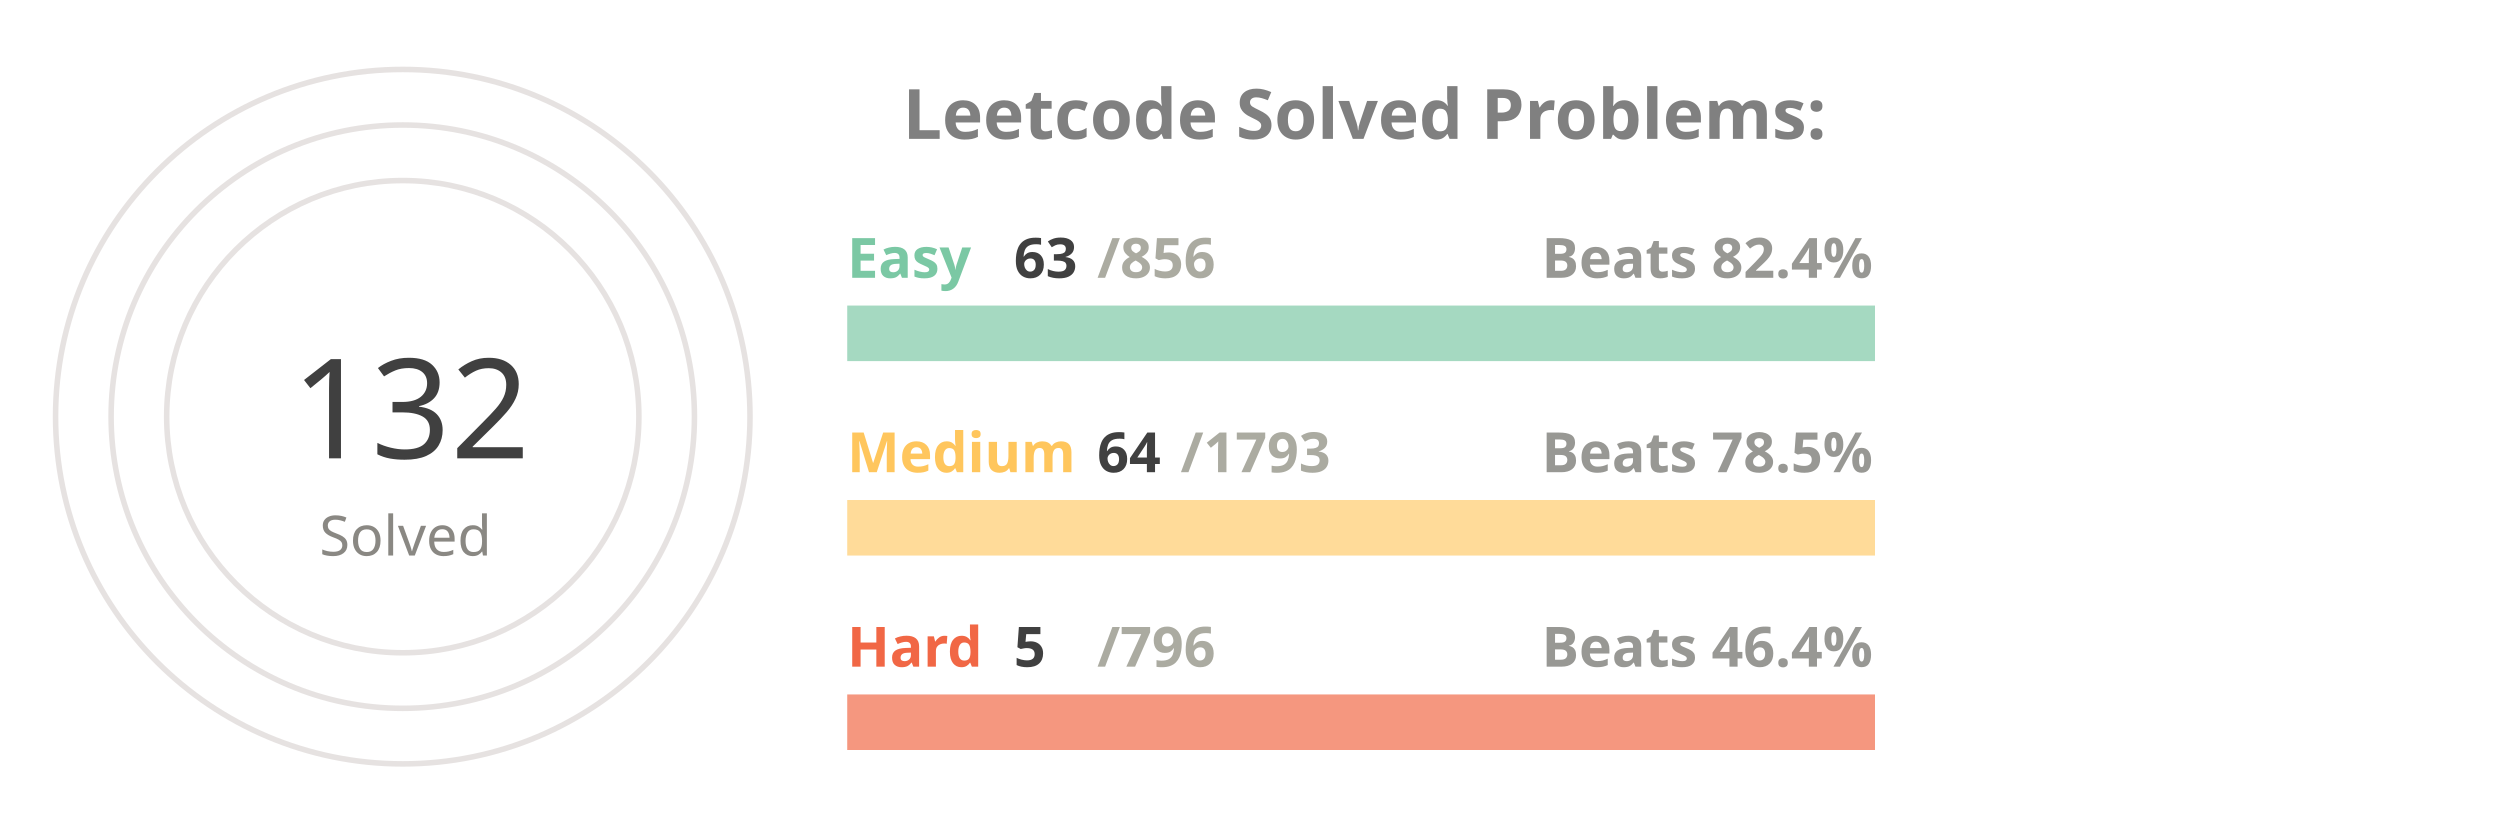
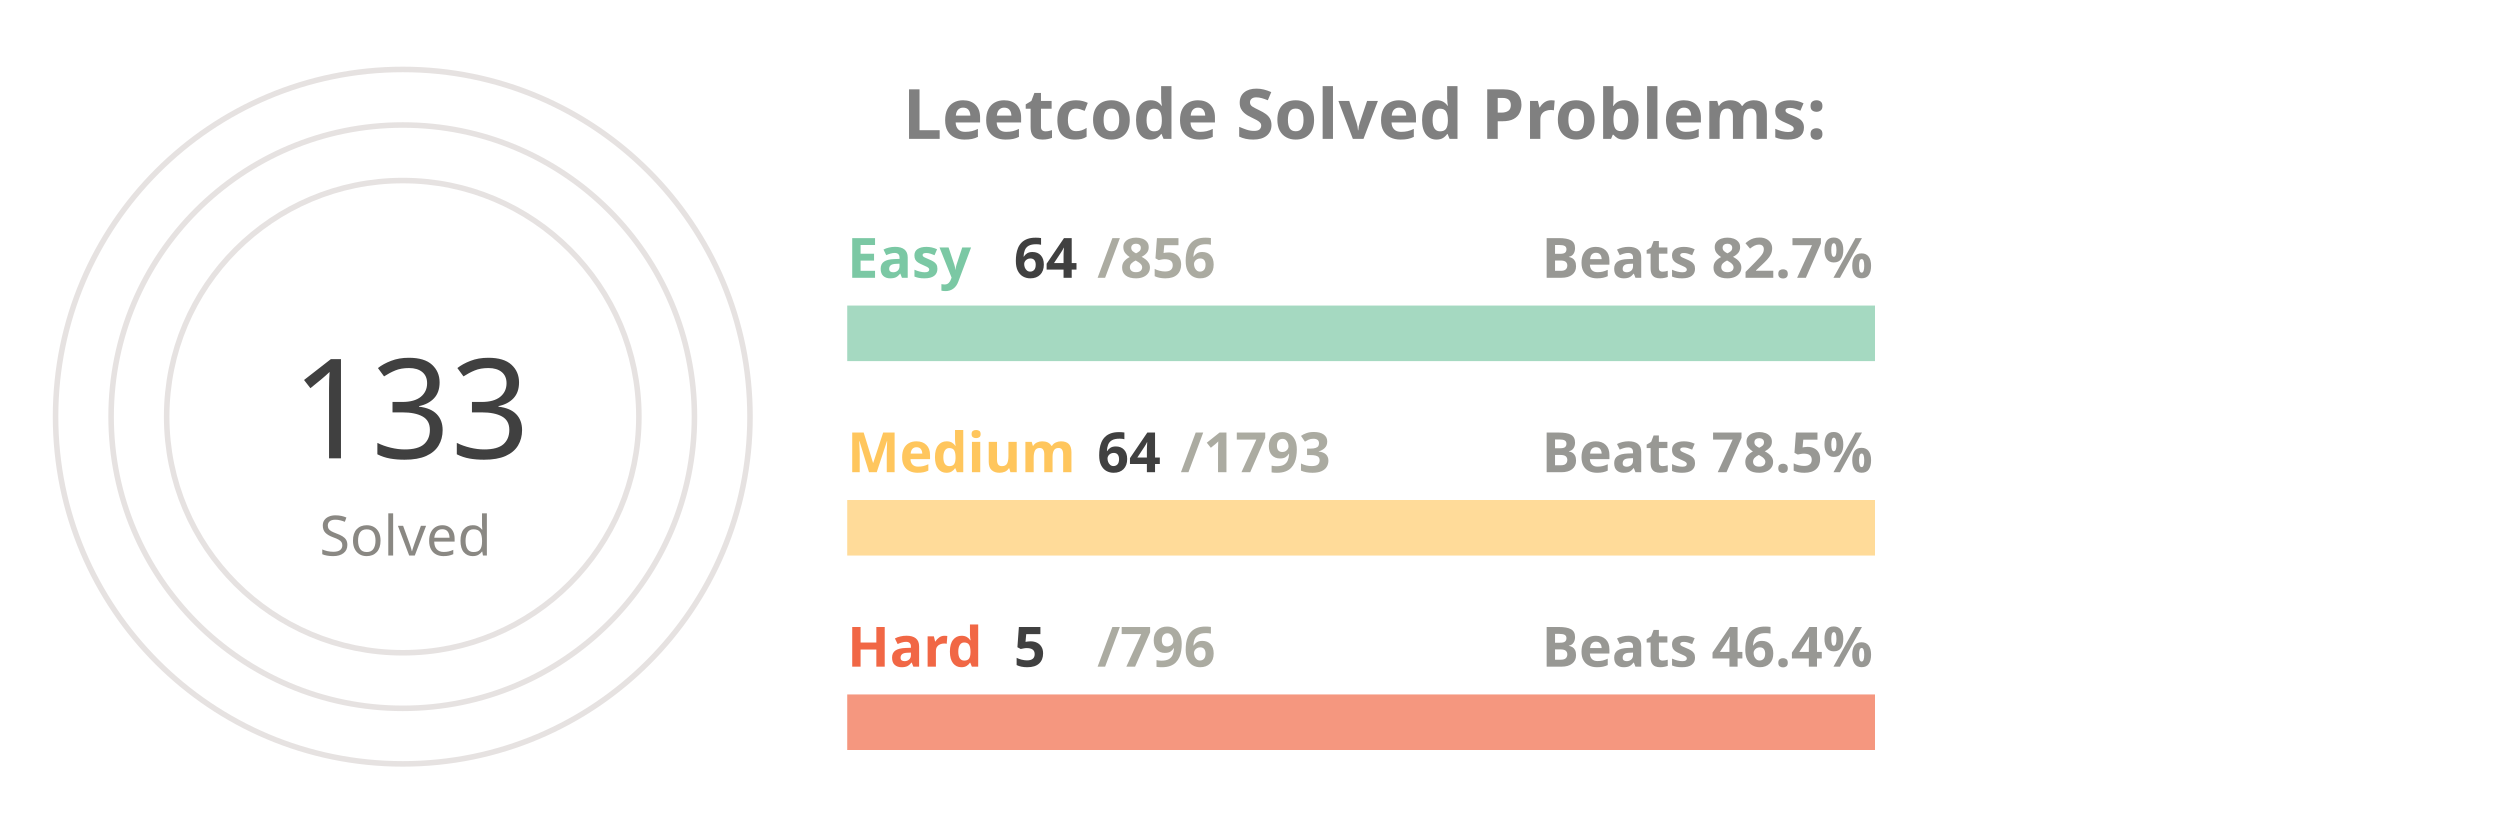
<svg xmlns="http://www.w3.org/2000/svg" viewBox="0 0 650 300" height="200px" width="600px">
  <style>
.label {
	font: bold 25px sans-serif;
	color: #404040;
	-webkit-text-stroke: 1px white;
  }
.name {
	font: bold 20px sans-serif;
	color: #404040;
  }

.line {
	stroke-dasharray: 1000;
	stroke-dashoffset: 1000;
	animation: dash 3.5s ease-in-out forwards;	
	animation-iteration-count: infinite;
	animation-direction: alternate-reverse;
}

.totalSum {
	font: 50px sans-serif;
}

.totalSumLabel {
	font: 20px sans-serif;
}

.path {
	stroke-dasharray: 1000;
	stroke-dashoffset: 1000;
	animation: dash 3.5s ease-in-out forwards;	
	animation-iteration-count: infinite;
	animation-direction: alternate-reverse;
}
  
@keyframes dash {
	to {
		stroke-dashoffset: 0;
	}
}

</style>
  <g stroke="#E6E2E1" fill="none" stroke-width="2">
    <circle cx="20" cy="150" r="125" />
    <circle cx="20" cy="150" r="105" />
    <circle cx="20" cy="150" r="85" />
  </g>
  <g fill="none" stroke-width="20">
    <line x1="180" y1="120" x2="550" y2="120" stroke="#a5d9c1" />
    <line x1="180" y1="190" x2="550" y2="190" stroke="#ffdb99" />
    <line x1="180" y1="260" x2="550" y2="260" stroke="#f5977f" />
  </g>
  <g fill="none" stroke-width="20" class="line">
    <line x1="180" y1="120" x2="207" y2="120" stroke="#7BC8A4" />
    <line x1="180" y1="190" x2="193" y2="190" stroke="#FFC65D" />
    <line x1="180" y1="260" x2="182" y2="260" stroke="#F16745" />
  </g>
  <g fill="none" stroke-width="20" stroke-linecap="round" class="path">
    <path d="M 20 25 A 125 125 45 0 1 72 36" stroke="#7BC8A4" />
    <path d="M 20 45 A 105 105 45 0 1 38 46" stroke="#FFC65D" />
    <path d="M 20 65 A 85 85 45 0 1 20 65" stroke="#F16745" />
  </g>
  <g class="name">
    <text x="180" y="100" fill="#7BC8A4">Easy</text>
-     <text x="240" y="100" fill="#404040">63</text>
+     <text x="240" y="100" fill="#404040">64</text>
    <text x="270" y="100" fill="#ABABA1">/856</text>
-     <text x="430" y="100" fill="#989894">Beats 82.4%</text>
+     <text x="430" y="100" fill="#989894">Beats 82.7%</text>
    <text x="180" y="170" fill="#FFC65D">Medium</text>
    <text x="270" y="170" fill="#404040">64</text>
    <text x="300" y="170" fill="#ABABA1">/1793</text>
    <text x="430" y="170" fill="#989894">Beats 78.5%</text>
    <text x="180" y="240" fill="#F16745">Hard</text>
    <text x="240" y="240" fill="#404040">5</text>
    <text x="270" y="240" fill="#ABABA1">/796</text>
    <text x="430" y="240" fill="#989894">Beats 46.4%</text>
  </g>
  <g>
-     <text x="-20" y="165" fill="#404040" class="totalSum">132</text>
+     <text x="-20" y="165" fill="#404040" class="totalSum">133</text>
    <text x="-10" y="200" fill="#8A8883" class="totalSumLabel">Solved</text>
  </g>
  <g class="label">
    <text x="200" y="50" fill="gray">Leetcode Solved Problems:</text>
  </g>
</svg>
